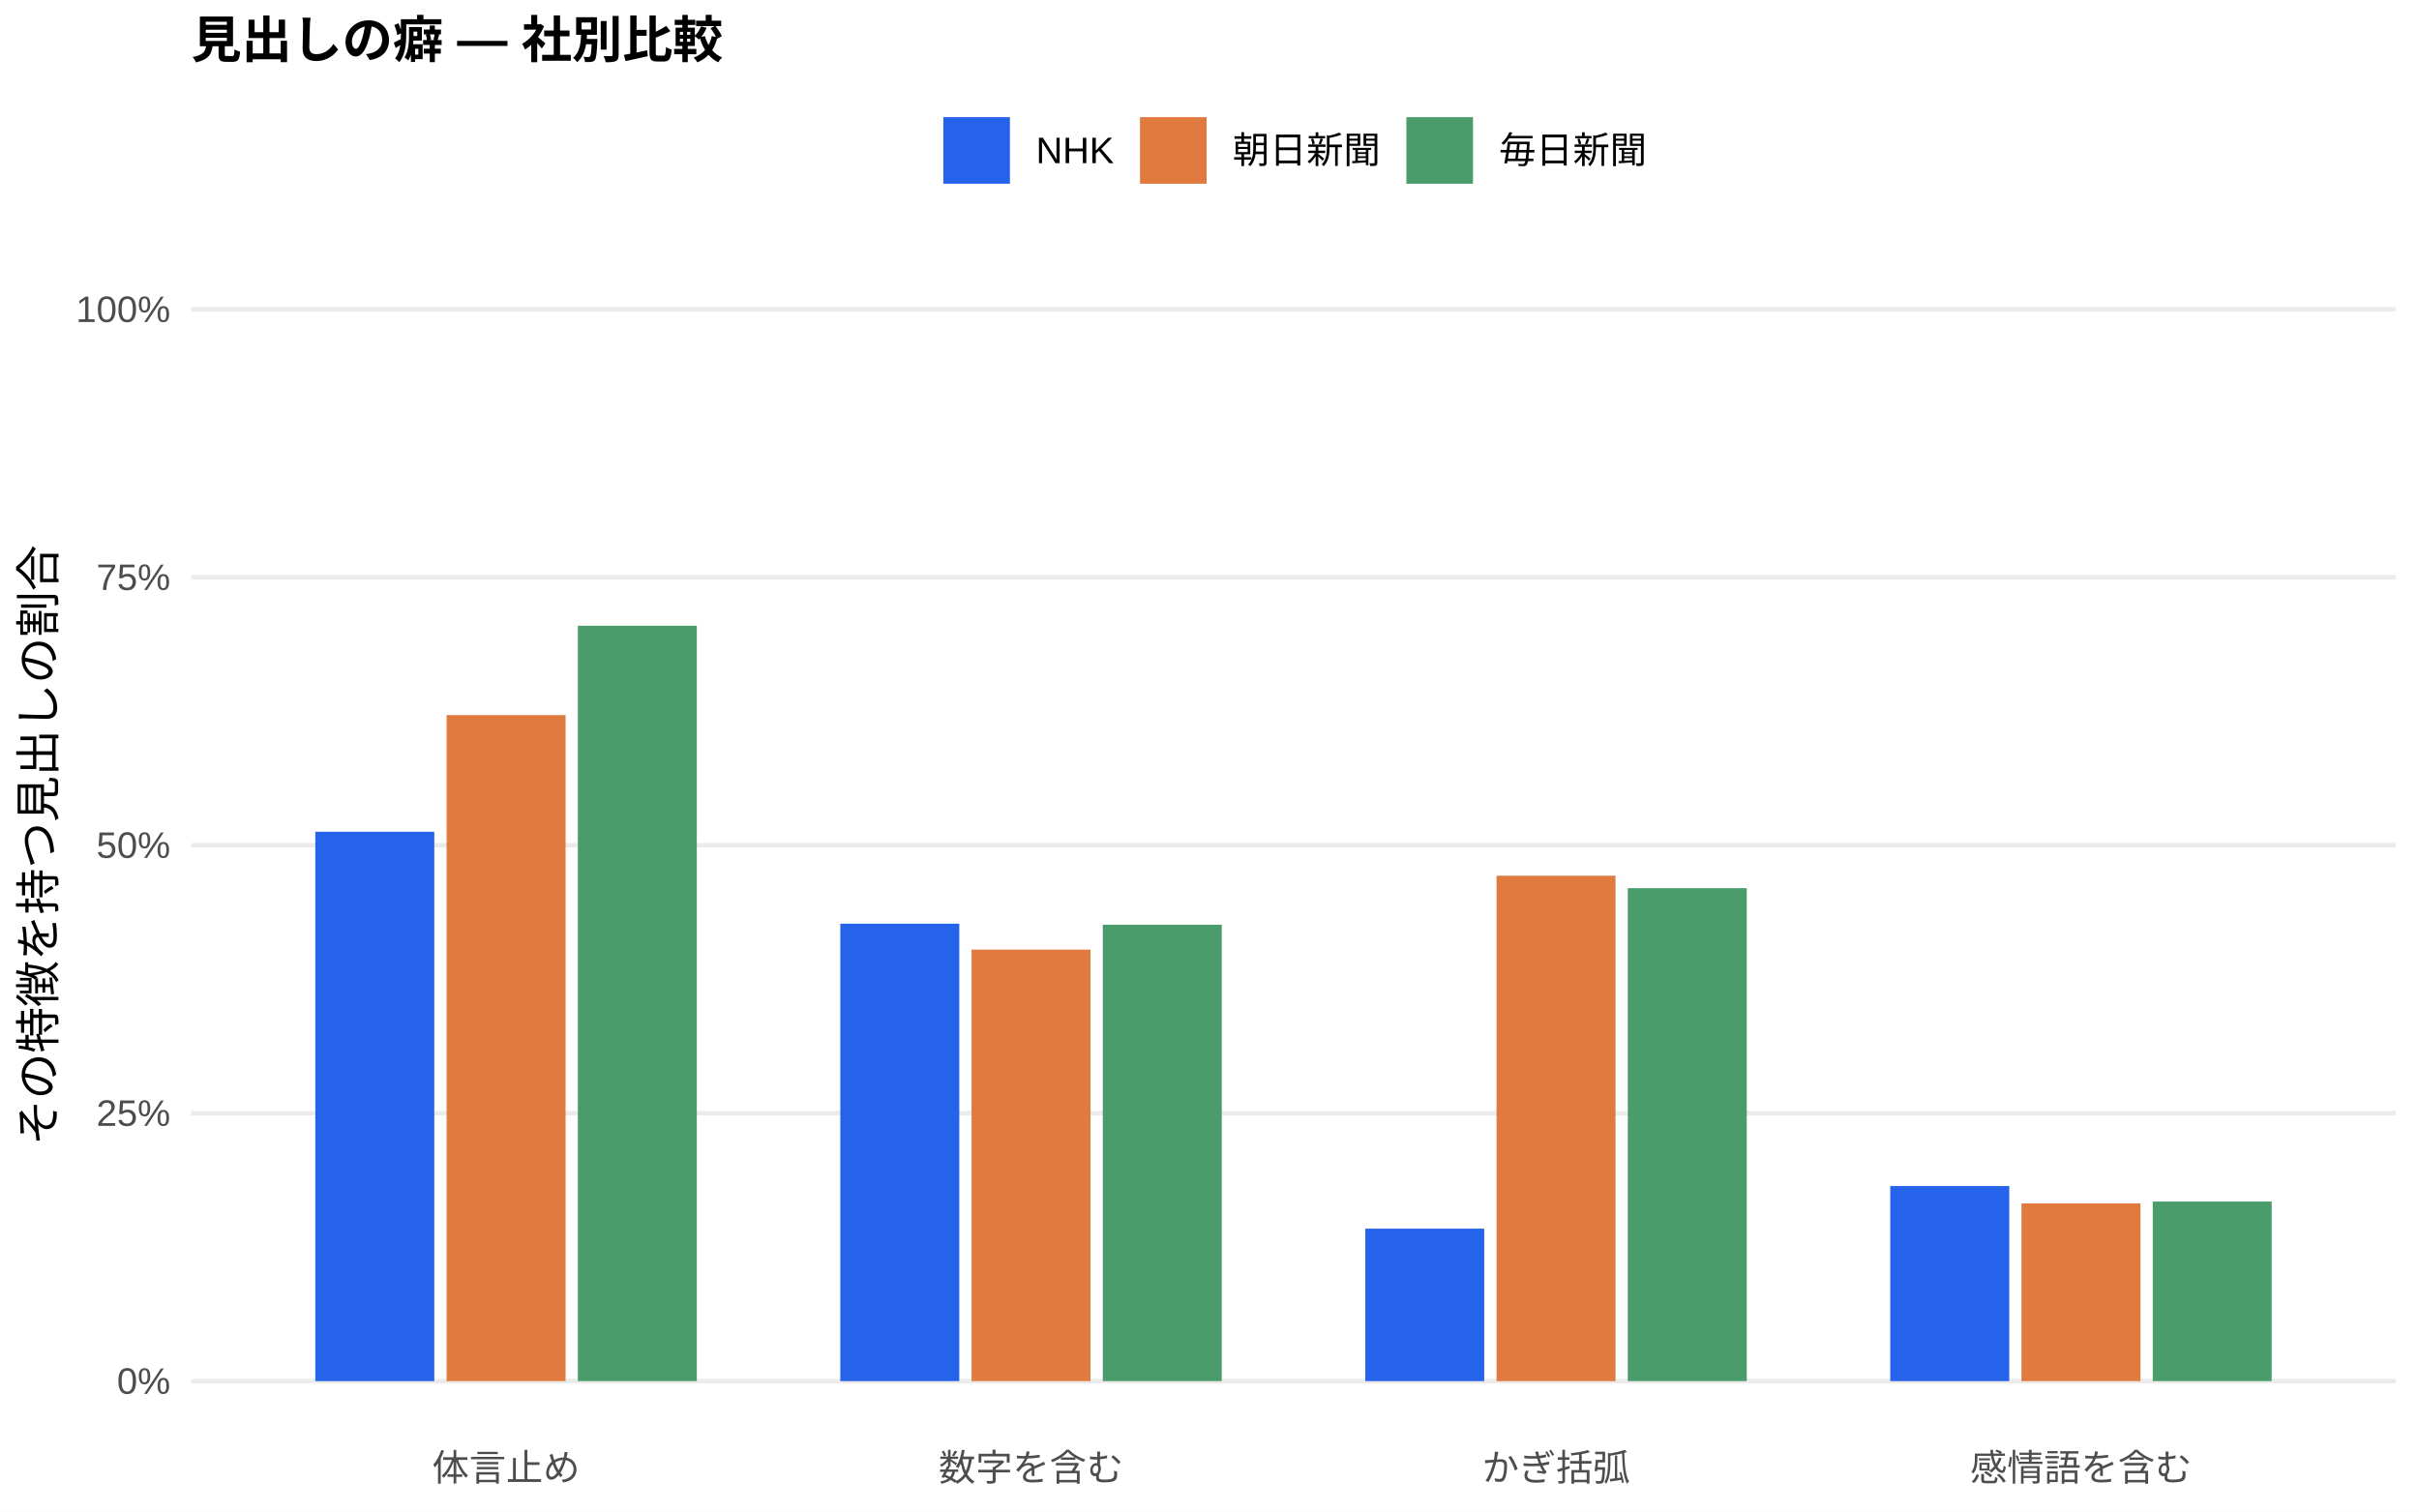
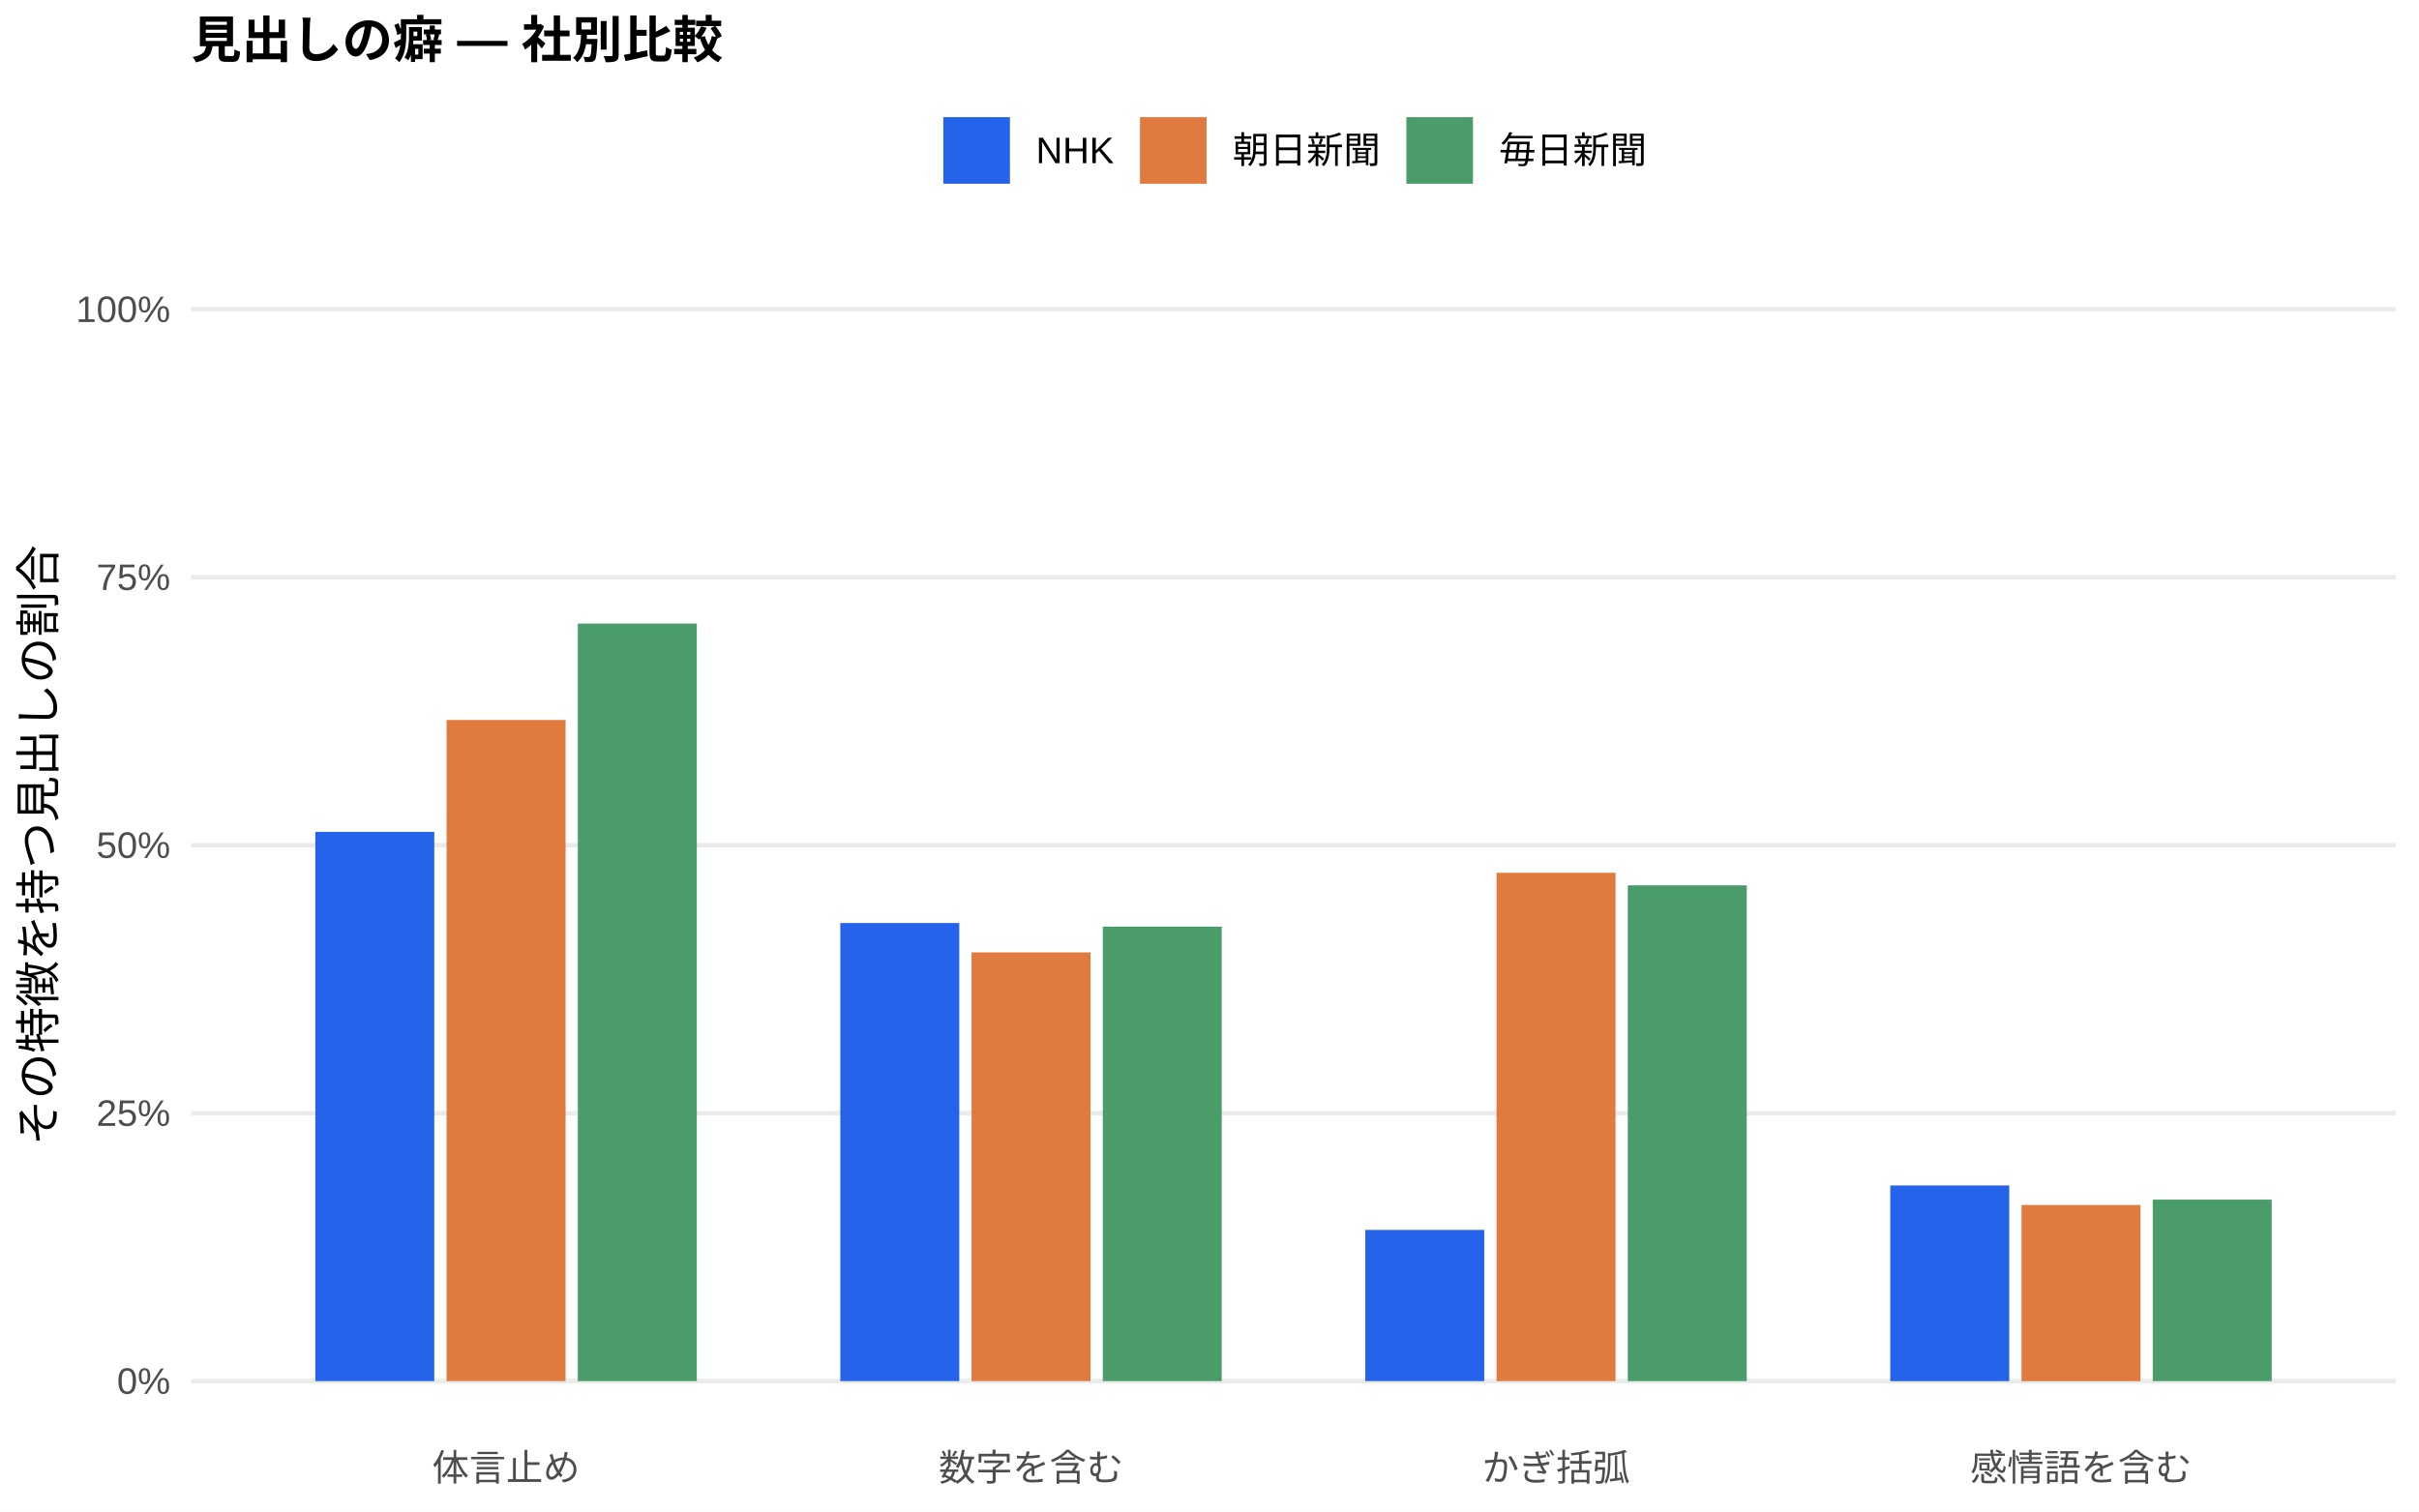
<svg xmlns="http://www.w3.org/2000/svg" width="576.00pt" height="360.00pt" viewBox="0 0 576.00 360.00">
  <g class="svglite">
    <defs>
      <style type="text/css">
    .svglite line, .svglite polyline, .svglite polygon, .svglite path, .svglite rect, .svglite circle {
      fill: none;
      stroke: #000000;
      stroke-linecap: round;
      stroke-linejoin: round;
      stroke-miterlimit: 10.00;
    }
    .svglite text {
      white-space: pre;
    }
    .svglite g.glyphgroup path {
      fill: inherit;
      stroke: none;
    }
  </style>
    </defs>
    <rect width="100%" height="100%" style="stroke: none; fill: #FFFFFF;" />
    <defs>
      <clipPath id="cpMC4wMHw1NzYuMDB8MC4wMHwzNjAuMDA=">
        <rect x="0.00" y="0.00" width="576.00" height="360.00" />
      </clipPath>
    </defs>
    <g clip-path="url(#cpMC4wMHw1NzYuMDB8MC4wMHwzNjAuMDA=)">
      <rect x="0.00" y="0.00" width="576.00" height="360.00" style="stroke-width: 1.07; stroke: none; fill: #FFFFFF;" />
    </g>
    <defs>
      <clipPath id="cpNDUuNTB8NTcwLjUyfDYwLjkxfDM0MS43MQ==">
        <rect x="45.50" y="60.91" width="525.02" height="280.80" />
      </clipPath>
    </defs>
    <g clip-path="url(#cpNDUuNTB8NTcwLjUyfDYwLjkxfDM0MS43MQ==)">
      <polyline points="45.50,328.94 570.52,328.94 " style="stroke-width: 1.07; stroke: #EBEBEB; stroke-linecap: butt;" />
      <polyline points="45.50,265.12 570.52,265.12 " style="stroke-width: 1.07; stroke: #EBEBEB; stroke-linecap: butt;" />
      <polyline points="45.50,201.31 570.52,201.31 " style="stroke-width: 1.07; stroke: #EBEBEB; stroke-linecap: butt;" />
      <polyline points="45.50,137.49 570.52,137.49 " style="stroke-width: 1.07; stroke: #EBEBEB; stroke-linecap: butt;" />
      <polyline points="45.50,73.67 570.52,73.67 " style="stroke-width: 1.07; stroke: #EBEBEB; stroke-linecap: butt;" />
-       <rect x="75.08" y="198.10" width="28.33" height="130.84" style="stroke-width: 1.07; stroke: none; stroke-linecap: butt; stroke-linejoin: miter; fill: #2563EB;" />
-       <rect x="200.09" y="220.00" width="28.33" height="108.94" style="stroke-width: 1.07; stroke: none; stroke-linecap: butt; stroke-linejoin: miter; fill: #2563EB;" />
-       <rect x="325.09" y="292.63" width="28.33" height="36.31" style="stroke-width: 1.07; stroke: none; stroke-linecap: butt; stroke-linejoin: miter; fill: #2563EB;" />
-       <rect x="450.10" y="282.48" width="28.33" height="46.46" style="stroke-width: 1.07; stroke: none; stroke-linecap: butt; stroke-linejoin: miter; fill: #2563EB;" />
-       <rect x="106.34" y="170.32" width="28.33" height="158.62" style="stroke-width: 1.07; stroke: none; stroke-linecap: butt; stroke-linejoin: miter; fill: #E07A3F;" />
-       <rect x="231.34" y="226.17" width="28.33" height="102.77" style="stroke-width: 1.07; stroke: none; stroke-linecap: butt; stroke-linejoin: miter; fill: #E07A3F;" />
-       <rect x="356.35" y="208.57" width="28.33" height="120.37" style="stroke-width: 1.07; stroke: none; stroke-linecap: butt; stroke-linejoin: miter; fill: #E07A3F;" />
-       <rect x="481.35" y="286.61" width="28.33" height="42.33" style="stroke-width: 1.07; stroke: none; stroke-linecap: butt; stroke-linejoin: miter; fill: #E07A3F;" />
-       <rect x="137.59" y="149.04" width="28.33" height="179.90" style="stroke-width: 1.07; stroke: none; stroke-linecap: butt; stroke-linejoin: miter; fill: #4A9D6B;" />
-       <rect x="262.59" y="220.24" width="28.33" height="108.70" style="stroke-width: 1.07; stroke: none; stroke-linecap: butt; stroke-linejoin: miter; fill: #4A9D6B;" />
-       <rect x="387.60" y="211.54" width="28.33" height="117.40" style="stroke-width: 1.07; stroke: none; stroke-linecap: butt; stroke-linejoin: miter; fill: #4A9D6B;" />
-       <rect x="512.60" y="286.18" width="28.33" height="42.76" style="stroke-width: 1.07; stroke: none; stroke-linecap: butt; stroke-linejoin: miter; fill: #4A9D6B;" />
+       <rect x="75.08" y="198.13" width="28.33" height="130.81" style="stroke-width: 1.07; stroke: none; stroke-linecap: butt; stroke-linejoin: miter; fill: #2563EB;" />
+       <rect x="200.09" y="219.84" width="28.33" height="109.10" style="stroke-width: 1.07; stroke: none; stroke-linecap: butt; stroke-linejoin: miter; fill: #2563EB;" />
+       <rect x="325.09" y="292.93" width="28.33" height="36.01" style="stroke-width: 1.07; stroke: none; stroke-linecap: butt; stroke-linejoin: miter; fill: #2563EB;" />
+       <rect x="450.10" y="282.34" width="28.33" height="46.61" style="stroke-width: 1.07; stroke: none; stroke-linecap: butt; stroke-linejoin: miter; fill: #2563EB;" />
+       <rect x="106.34" y="171.48" width="28.33" height="157.46" style="stroke-width: 1.07; stroke: none; stroke-linecap: butt; stroke-linejoin: miter; fill: #E07A3F;" />
+       <rect x="231.34" y="226.83" width="28.33" height="102.11" style="stroke-width: 1.07; stroke: none; stroke-linecap: butt; stroke-linejoin: miter; fill: #E07A3F;" />
+       <rect x="356.35" y="207.88" width="28.33" height="121.06" style="stroke-width: 1.07; stroke: none; stroke-linecap: butt; stroke-linejoin: miter; fill: #E07A3F;" />
+       <rect x="481.35" y="286.99" width="28.33" height="41.96" style="stroke-width: 1.07; stroke: none; stroke-linecap: butt; stroke-linejoin: miter; fill: #E07A3F;" />
+       <rect x="137.59" y="148.52" width="28.33" height="180.42" style="stroke-width: 1.07; stroke: none; stroke-linecap: butt; stroke-linejoin: miter; fill: #4A9D6B;" />
+       <rect x="262.59" y="220.69" width="28.33" height="108.25" style="stroke-width: 1.07; stroke: none; stroke-linecap: butt; stroke-linejoin: miter; fill: #4A9D6B;" />
+       <rect x="387.60" y="210.86" width="28.33" height="118.08" style="stroke-width: 1.07; stroke: none; stroke-linecap: butt; stroke-linejoin: miter; fill: #4A9D6B;" />
+       <rect x="512.60" y="285.71" width="28.33" height="43.23" style="stroke-width: 1.07; stroke: none; stroke-linecap: butt; stroke-linejoin: miter; fill: #4A9D6B;" />
    </g>
    <g clip-path="url(#cpMC4wMHw1NzYuMDB8MC4wMHwzNjAuMDA=)">
      <text x="40.57" y="331.97" text-anchor="end" style="font-size: 8.80px;fill: #4D4D4D; font-family: &quot;Liberation Sans&quot;;" textLength="12.72px" lengthAdjust="spacingAndGlyphs">0%</text>
      <text x="40.57" y="268.15" text-anchor="end" style="font-size: 8.80px;fill: #4D4D4D; font-family: &quot;Liberation Sans&quot;;" textLength="17.61px" lengthAdjust="spacingAndGlyphs">25%</text>
      <text x="40.57" y="204.33" text-anchor="end" style="font-size: 8.80px;fill: #4D4D4D; font-family: &quot;Liberation Sans&quot;;" textLength="17.61px" lengthAdjust="spacingAndGlyphs">50%</text>
      <text x="40.57" y="140.52" text-anchor="end" style="font-size: 8.80px;fill: #4D4D4D; font-family: &quot;Liberation Sans&quot;;" textLength="17.61px" lengthAdjust="spacingAndGlyphs">75%</text>
      <text x="40.57" y="76.70" text-anchor="end" style="font-size: 8.80px;fill: #4D4D4D; font-family: &quot;Liberation Sans&quot;;" textLength="22.50px" lengthAdjust="spacingAndGlyphs">100%</text>
      <text x="120.50" y="352.69" text-anchor="middle" style="font-size: 8.80px;fill: #4D4D4D; font-family: &quot;Liberation Sans&quot;;" textLength="35.19px" lengthAdjust="spacingAndGlyphs">体言止め</text>
      <text x="245.51" y="352.69" text-anchor="middle" style="font-size: 8.80px;fill: #4D4D4D; font-family: &quot;Liberation Sans&quot;;" textLength="43.98px" lengthAdjust="spacingAndGlyphs">数字を含む</text>
      <text x="370.51" y="352.69" text-anchor="middle" style="font-size: 8.80px;fill: #4D4D4D; font-family: &quot;Liberation Sans&quot;;" textLength="35.19px" lengthAdjust="spacingAndGlyphs">かぎ括弧</text>
      <text x="495.52" y="352.69" text-anchor="middle" style="font-size: 8.80px;fill: #4D4D4D; font-family: &quot;Liberation Sans&quot;;" textLength="52.78px" lengthAdjust="spacingAndGlyphs">感情語を含む</text>
      <text transform="translate(13.05,201.31) rotate(-90)" text-anchor="middle" style="font-size: 11.00px; font-family: &quot;Liberation Sans&quot;;" textLength="143.00px" lengthAdjust="spacingAndGlyphs">その特徴を持つ見出しの割合</text>
      <rect x="224.62" y="27.90" width="15.86" height="15.86" style="stroke-width: 1.07; stroke: none; stroke-linecap: butt; stroke-linejoin: miter; fill: #2563EB;" />
      <rect x="271.45" y="27.90" width="15.86" height="15.86" style="stroke-width: 1.07; stroke: none; stroke-linecap: butt; stroke-linejoin: miter; fill: #E07A3F;" />
      <rect x="334.88" y="27.90" width="15.86" height="15.86" style="stroke-width: 1.07; stroke: none; stroke-linecap: butt; stroke-linejoin: miter; fill: #4A9D6B;" />
      <text x="246.67" y="38.86" style="font-size: 8.80px; font-family: &quot;Liberation Sans&quot;;" textLength="18.59px" lengthAdjust="spacingAndGlyphs">NHK</text>
      <text x="293.50" y="38.86" style="font-size: 8.80px; font-family: &quot;Liberation Sans&quot;;" textLength="35.19px" lengthAdjust="spacingAndGlyphs">朝日新聞</text>
      <text x="356.93" y="38.86" style="font-size: 8.80px; font-family: &quot;Liberation Sans&quot;;" textLength="35.19px" lengthAdjust="spacingAndGlyphs">毎日新聞</text>
      <text x="45.50" y="13.74" style="font-size: 12.00px; font-weight: bold; font-family: &quot;Liberation Sans&quot;;" textLength="126.66px" lengthAdjust="spacingAndGlyphs">見出しの癖 — 社別比較</text>
    </g>
  </g>
</svg>
